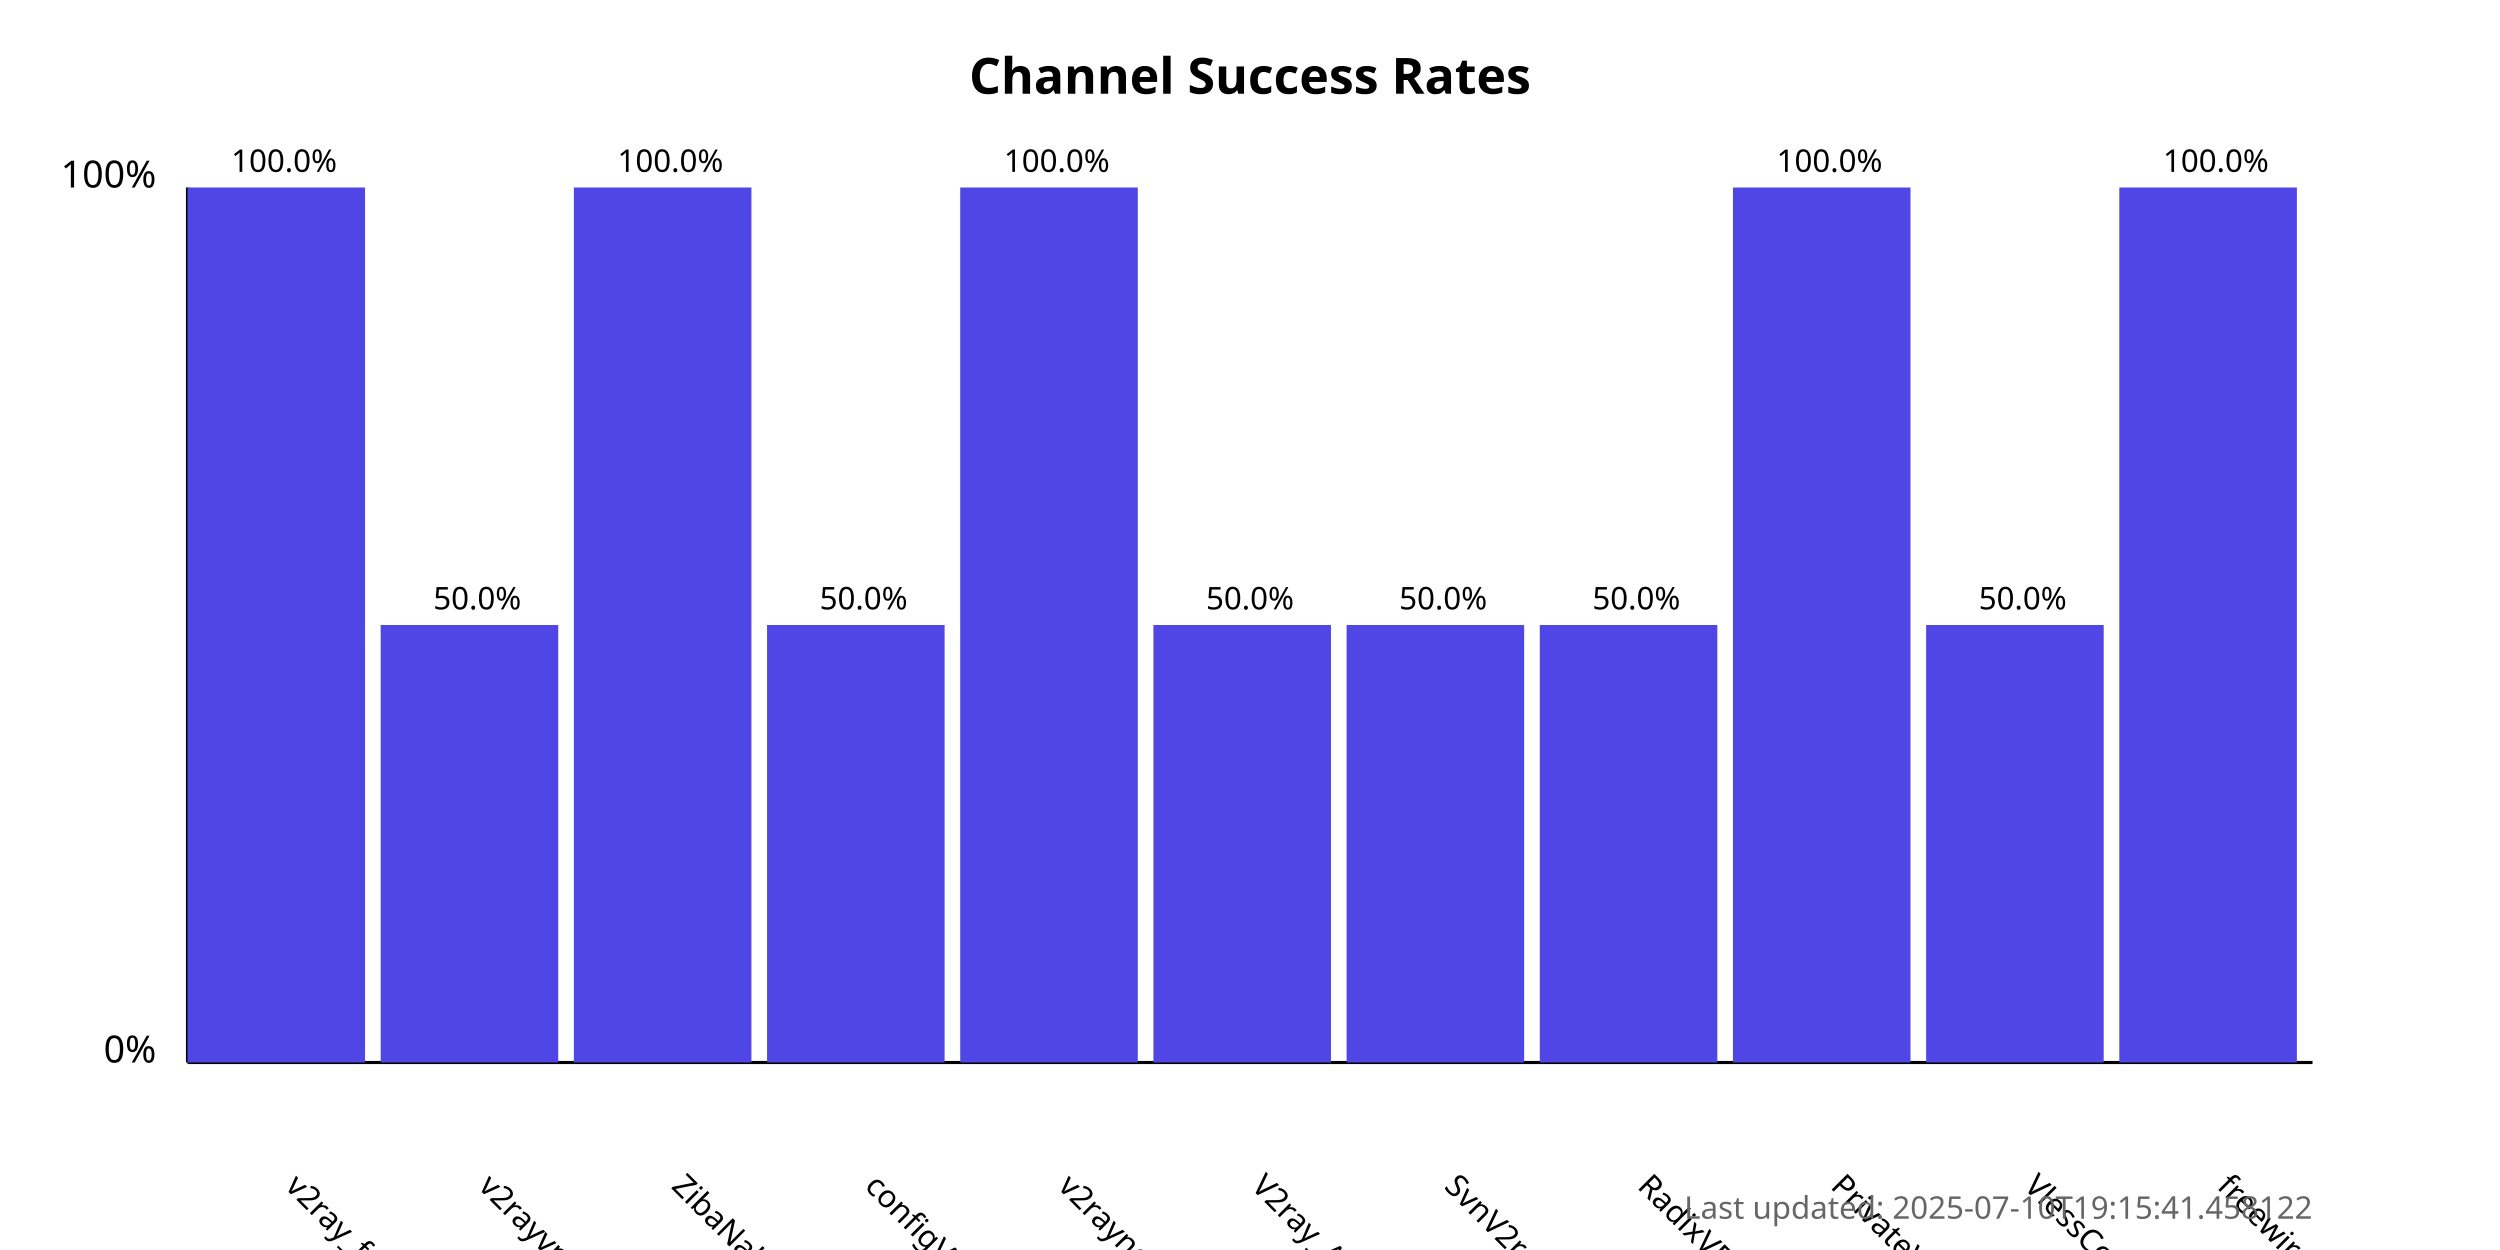
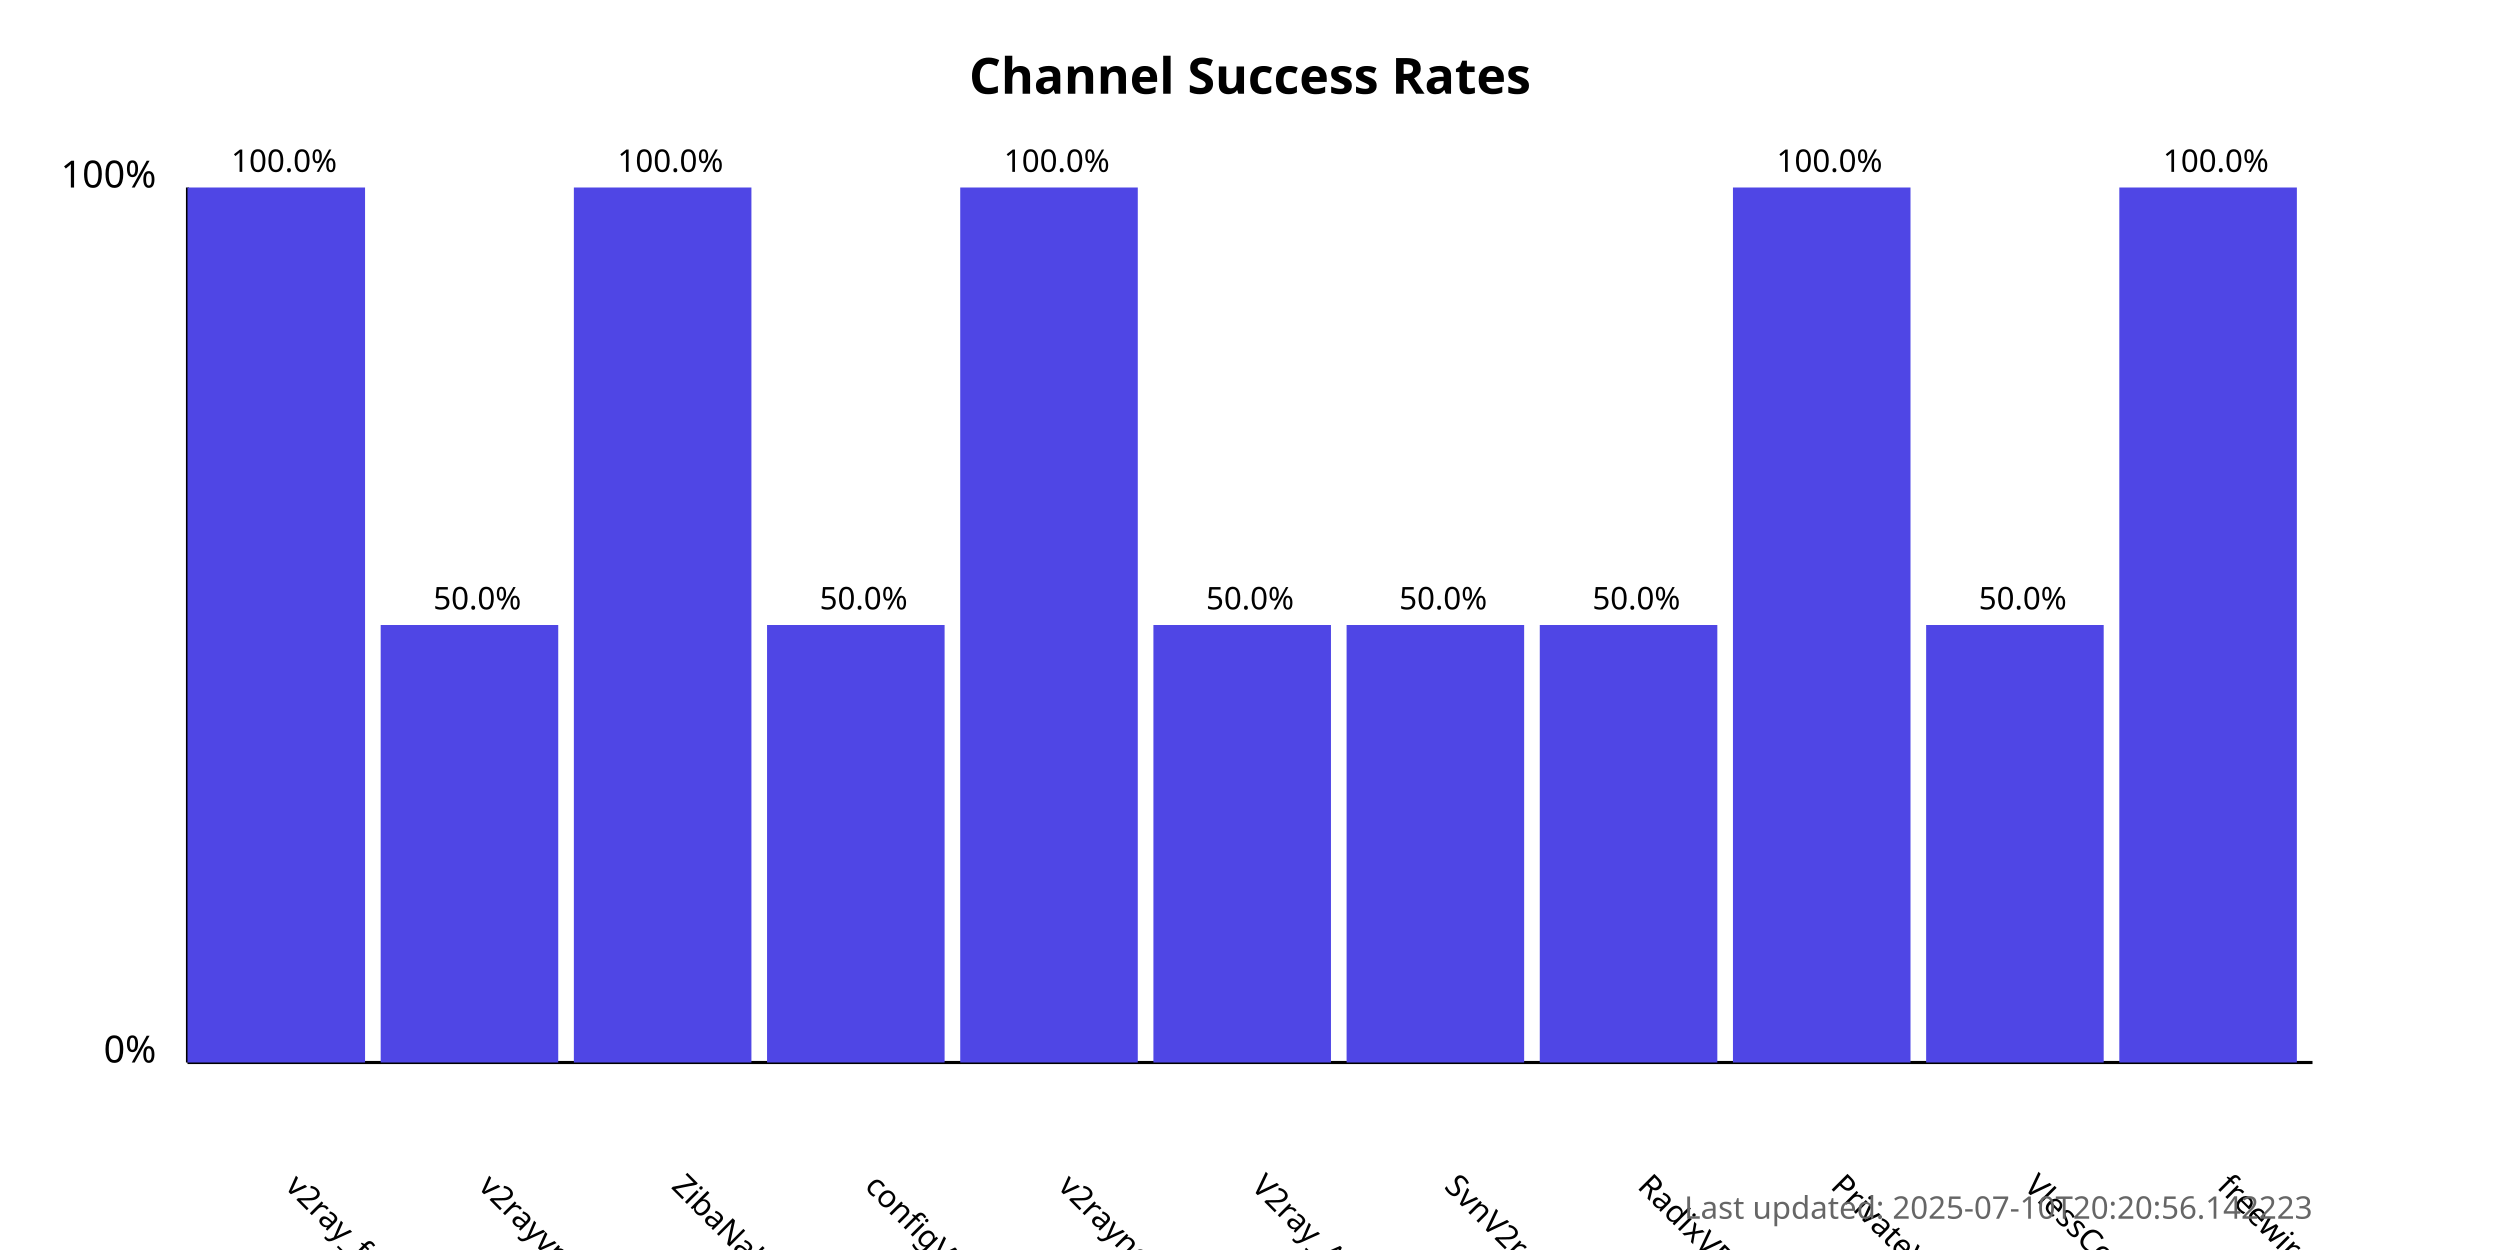
<svg xmlns="http://www.w3.org/2000/svg" width="800" height="400">
  <style>
            .chart-title { font: bold 16px sans-serif; }
            .axis-label { font: 12px sans-serif; }
            .tick-label { font: 10px sans-serif; }
            .bar { fill: #4f46e5; }
            .bar:hover { fill: #6366f1; }
            .timestamp { font: 10px sans-serif; fill: #666; }
        </style>
  <text x="400.0" y="30" text-anchor="middle" class="chart-title">
            Channel Success Rates
        </text>
  <line x1="60" y1="340" x2="60" y2="60" stroke="black" stroke-width="1" />
  <line x1="60" y1="340" x2="740" y2="340" stroke="black" stroke-width="1" />
  <text x="50" y="340" text-anchor="end" class="axis-label">0%</text>
  <text x="50" y="60" text-anchor="end" class="axis-label">100%</text>
  <g>
    <rect x="60" y="60.0" width="56.818" height="280.0" class="bar" />
    <text x="90.909" y="380" transform="rotate(45, 90.90909, 380)" text-anchor="start" class="tick-label">
                v2ray_free_conf
            </text>
    <text x="90.909" y="55.0" text-anchor="middle" class="tick-label">
                100.0%
            </text>
  </g>
  <g>
    <rect x="121.818" y="200.0" width="56.818" height="140.0" class="bar" />
    <text x="152.727" y="380" transform="rotate(45, 152.7273, 380)" text-anchor="start" class="tick-label">
                v2rayvpno
            </text>
    <text x="152.727" y="195.0" text-anchor="middle" class="tick-label">
                50.0%
            </text>
  </g>
  <g>
    <rect x="183.636" y="60.0" width="56.818" height="280.0" class="bar" />
    <text x="214.545" y="380" transform="rotate(45, 214.5455, 380)" text-anchor="start" class="tick-label">
                ZibaNabz
            </text>
    <text x="214.545" y="55.0" text-anchor="middle" class="tick-label">
                100.0%
            </text>
  </g>
  <g>
    <rect x="245.455" y="200.0" width="56.818" height="140.0" class="bar" />
    <text x="276.364" y="380" transform="rotate(45, 276.3636, 380)" text-anchor="start" class="tick-label">
                configV2rayForFree
            </text>
    <text x="276.364" y="195.0" text-anchor="middle" class="tick-label">
                50.0%
            </text>
  </g>
  <g>
    <rect x="307.273" y="60.0" width="56.818" height="280.0" class="bar" />
    <text x="338.182" y="380" transform="rotate(45, 338.1818, 380)" text-anchor="start" class="tick-label">
                v2rayngvpn
            </text>
    <text x="338.182" y="55.0" text-anchor="middle" class="tick-label">
                100.0%
            </text>
  </g>
  <g>
    <rect x="369.091" y="200.0" width="56.818" height="140.0" class="bar" />
    <text x="400.0" y="380" transform="rotate(45, 400.0, 380)" text-anchor="start" class="tick-label">
                V2ray_Alpha
            </text>
    <text x="400.0" y="195.0" text-anchor="middle" class="tick-label">
                50.0%
            </text>
  </g>
  <g>
    <rect x="430.909" y="200.0" width="56.818" height="140.0" class="bar" />
    <text x="461.818" y="380" transform="rotate(45, 461.8182, 380)" text-anchor="start" class="tick-label">
                SvnV2ray
            </text>
    <text x="461.818" y="195.0" text-anchor="middle" class="tick-label">
                50.0%
            </text>
  </g>
  <g>
    <rect x="492.727" y="200.0" width="56.818" height="140.0" class="bar" />
    <text x="523.636" y="380" transform="rotate(45, 523.6364, 380)" text-anchor="start" class="tick-label">
                RadixVPN
            </text>
    <text x="523.636" y="195.0" text-anchor="middle" class="tick-label">
                50.0%
            </text>
  </g>
  <g>
    <rect x="554.545" y="60.0" width="56.818" height="280.0" class="bar" />
    <text x="585.455" y="380" transform="rotate(45, 585.4545, 380)" text-anchor="start" class="tick-label">
                PrivateVPNs
            </text>
    <text x="585.455" y="55.0" text-anchor="middle" class="tick-label">
                100.0%
            </text>
  </g>
  <g>
    <rect x="616.364" y="200.0" width="56.818" height="140.0" class="bar" />
    <text x="647.273" y="380" transform="rotate(45, 647.2727, 380)" text-anchor="start" class="tick-label">
                VlessConfig
            </text>
    <text x="647.273" y="195.0" text-anchor="middle" class="tick-label">
                50.0%
            </text>
  </g>
  <g>
    <rect x="678.182" y="60.0" width="56.818" height="280.0" class="bar" />
    <text x="709.091" y="380" transform="rotate(45, 709.0909, 380)" text-anchor="start" class="tick-label">
                freewireguard
            </text>
    <text x="709.091" y="55.0" text-anchor="middle" class="tick-label">
                100.0%
            </text>
  </g>
  <text x="740" y="390" text-anchor="end" class="timestamp">
-             Last updated: 2025-07-10T19:15:41.458122
+             Last updated: 2025-07-10T20:20:56.142223
        </text>
</svg>
